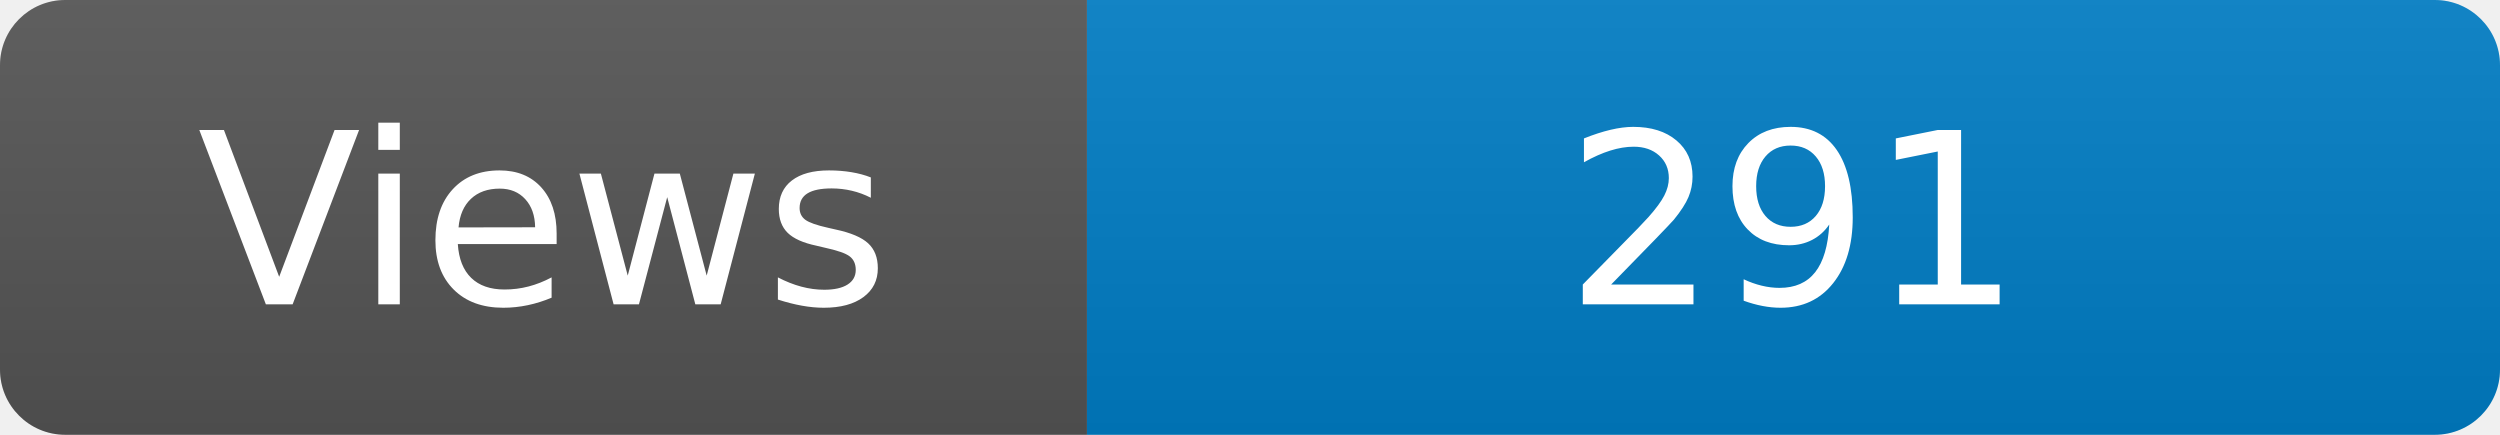
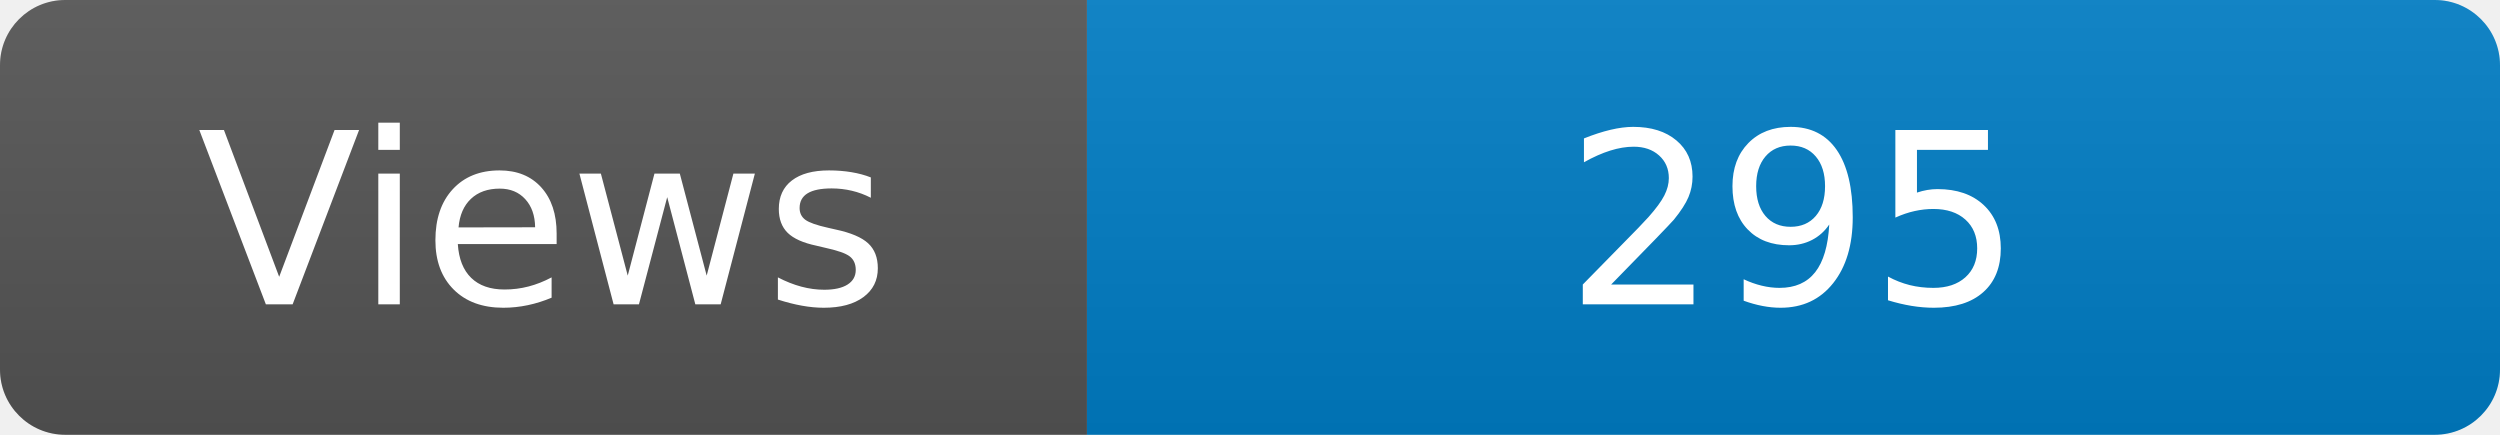
<svg xmlns="http://www.w3.org/2000/svg" width="115" height="20" role="img" aria-label="Maintained?: yes">
  <linearGradient id="s" x2="0" y2="100%">
    <stop offset="0" stop-color="#bbb" stop-opacity=".1" />
    <stop offset="1" stop-opacity=".1" />
  </linearGradient>
  <clipPath id="r">
    <rect width="115" height="20" rx="3" fill="#fff" />
  </clipPath>
  <g clip-path="url(#r)">
    <rect width="50" height="20" fill="#555" />
    <rect x="50" width="160" height="20" fill="#007ec6" />
    <rect width="115" height="20" fill="url(#s)" />
  </g>
  <g fill="#fff" text-anchor="middle" font-family="Verdana,Geneva,DejaVu Sans,sans-serif" font-size="110">
    <text x="250" y="140" transform="scale(.1)" fill="#fff">Views</text>
-     <text x="825" y="140" transform="scale(.1)" fill="#fff">291</text>
+     <text x="825" y="140" transform="scale(.1)" fill="#fff">295</text>
  </g>
</svg>
